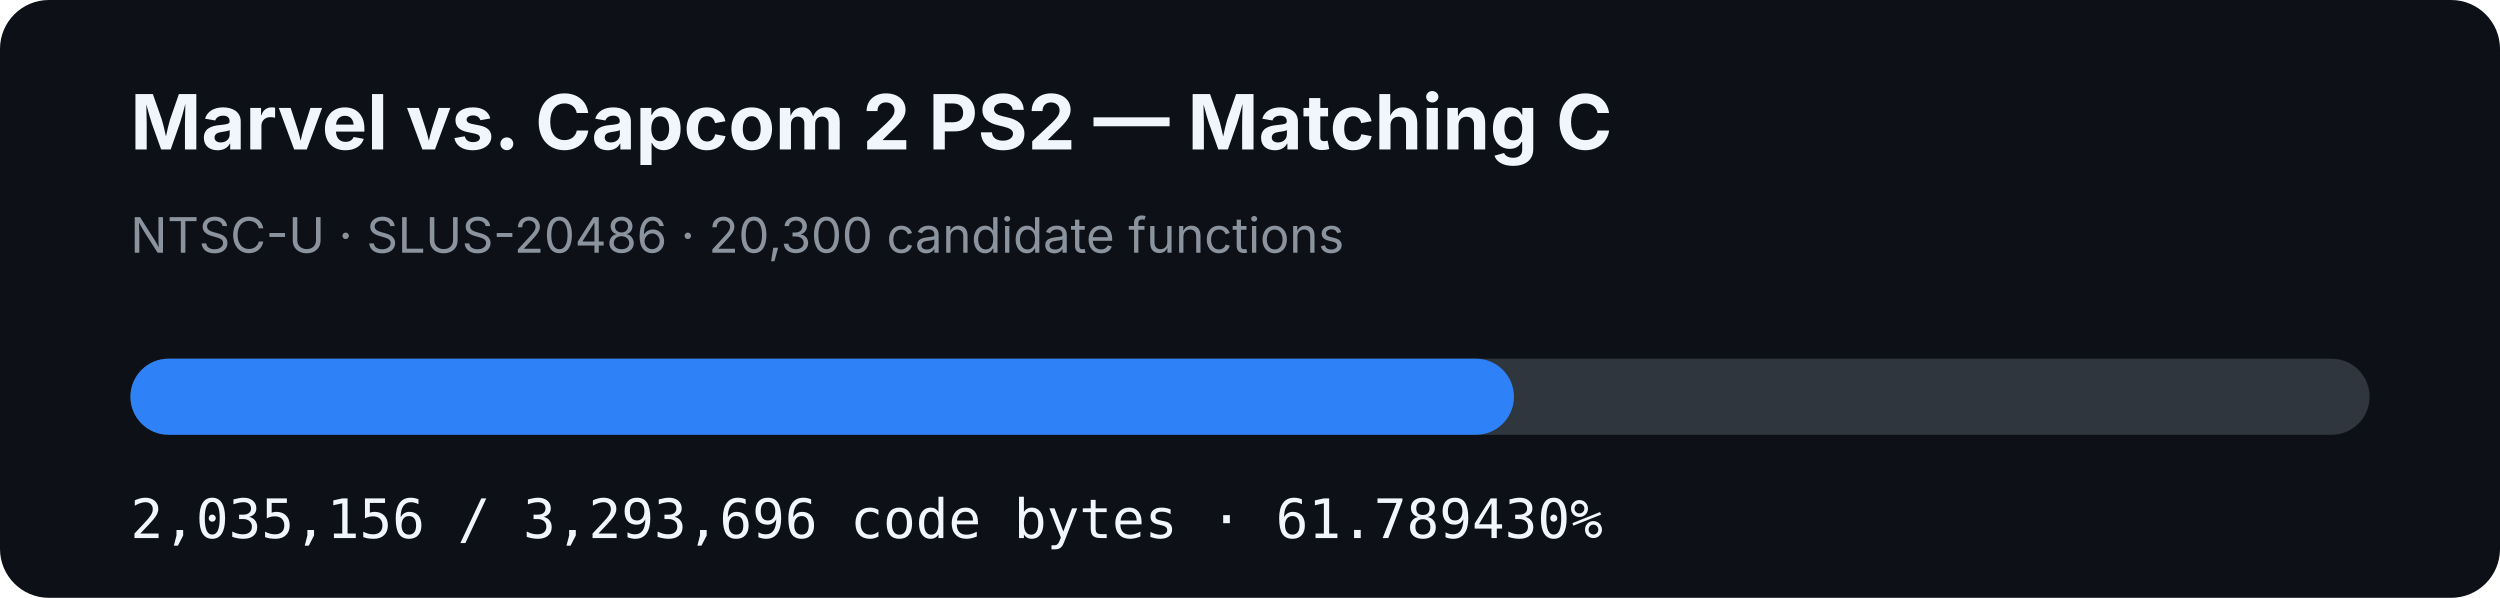
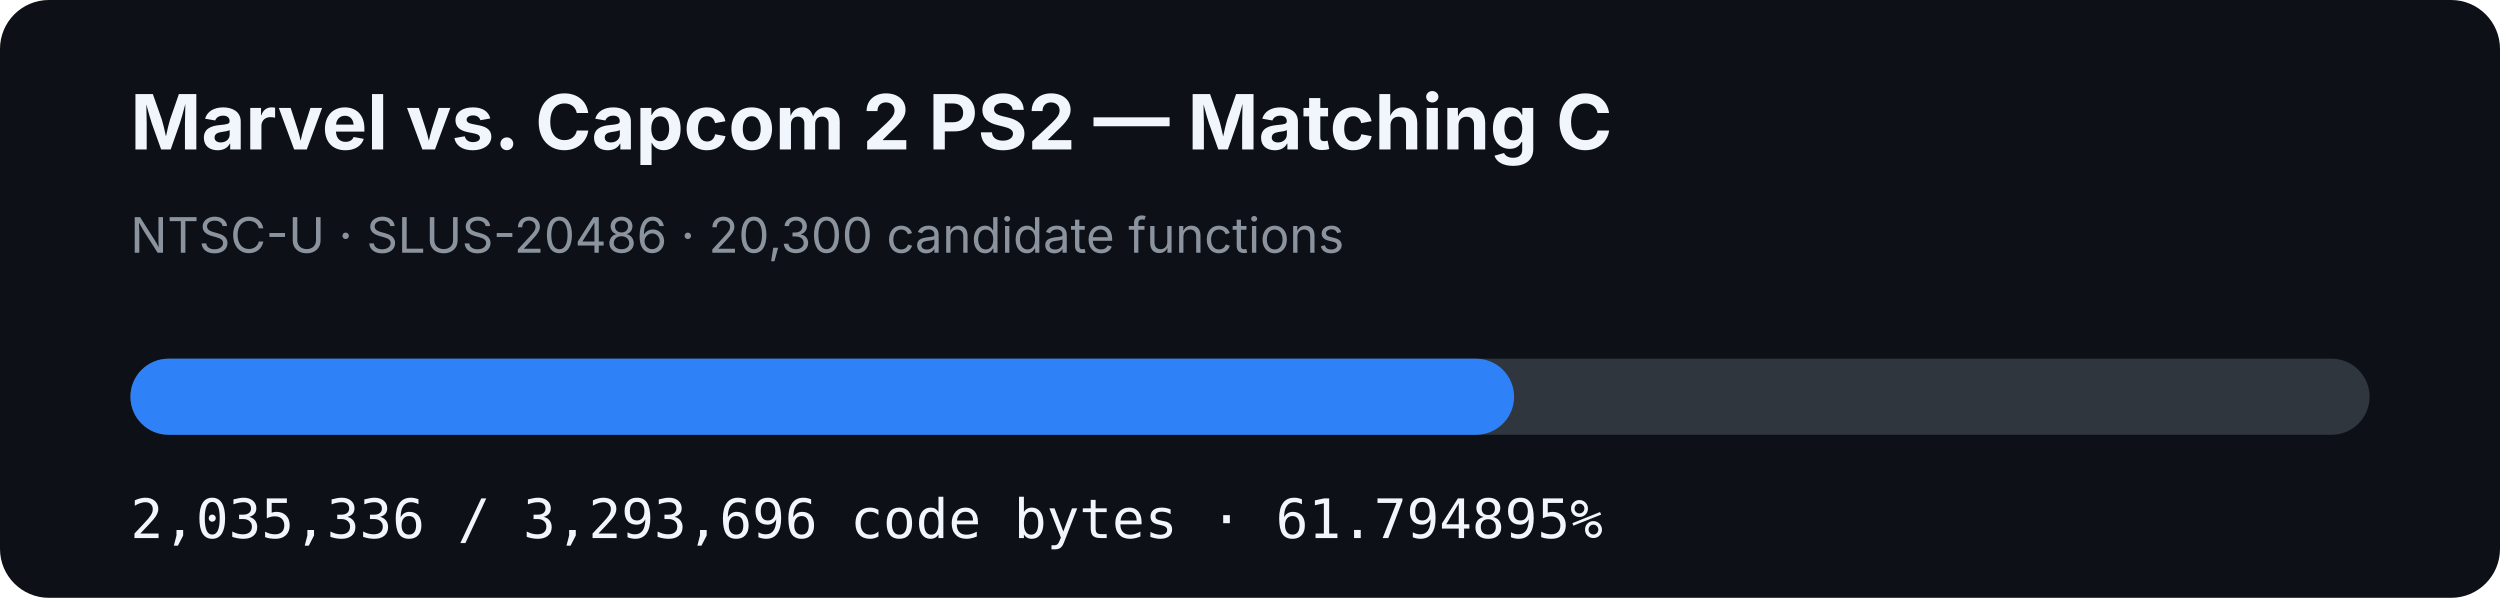
- <svg xmlns="http://www.w3.org/2000/svg" width="920" height="220" viewBox="0 0 920 220" role="img" aria-label="MVC2 PS2 matching C progress: 61.789430%">
+ <svg xmlns="http://www.w3.org/2000/svg" width="920" height="220" viewBox="0 0 920 220" role="img" aria-label="MVC2 PS2 matching C progress: 61.794895%">
  <rect width="920" height="220" rx="18" fill="#0d1117" />
  <text x="48" y="55" fill="#f0f6fc" font-family="-apple-system,BlinkMacSystemFont,Segoe UI,sans-serif" font-size="28" font-weight="700">Marvel vs. Capcom 2 PS2 — Matching C</text>
  <text x="48" y="93" fill="#8b949e" font-family="-apple-system,BlinkMacSystemFont,Segoe UI,sans-serif" font-size="18">NTSC-U · SLUS-20486 · 20,300 candidate functions</text>
  <rect x="48" y="132" width="824" height="28" rx="14" fill="#30363d" />
-   <rect x="48" y="132" width="509.145" height="28" rx="14" fill="#2f81f7" />
-   <text x="48" y="198" fill="#f0f6fc" font-family="ui-monospace,SFMono-Regular,Menlo,monospace" font-size="20">2,035,156 / 3,293,696 code bytes · 61.789430%</text>
+   <rect x="48" y="132" width="509.19" height="28" rx="14" fill="#2f81f7" />
+   <text x="48" y="198" fill="#f0f6fc" font-family="ui-monospace,SFMono-Regular,Menlo,monospace" font-size="20">2,035,336 / 3,293,696 code bytes · 61.794895%</text>
</svg>
